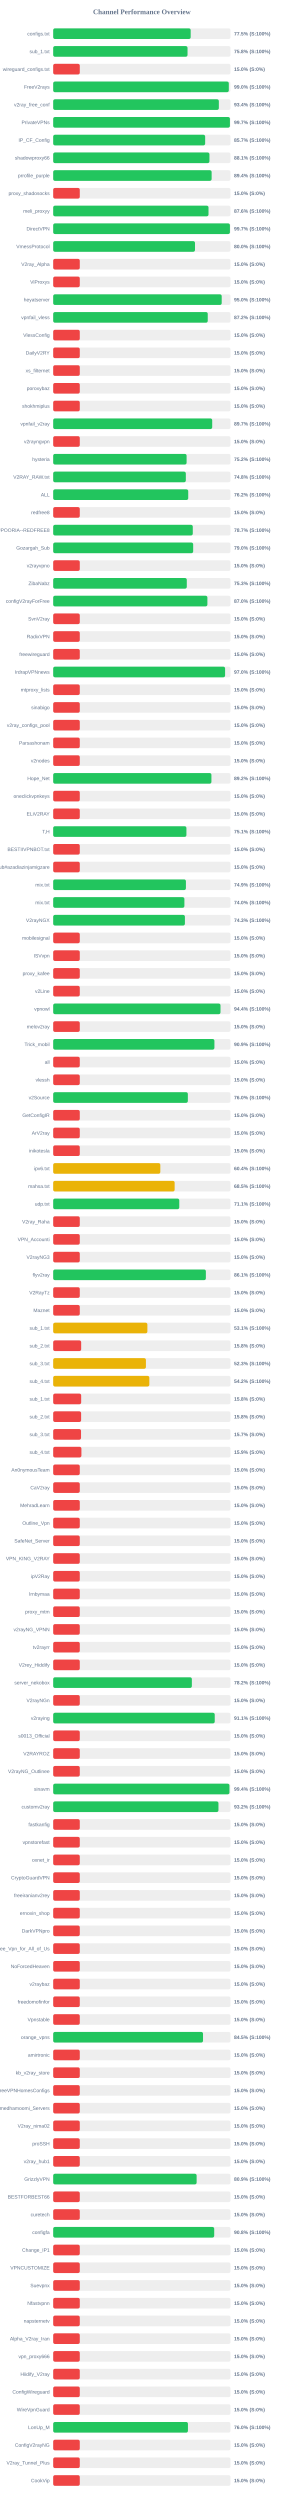
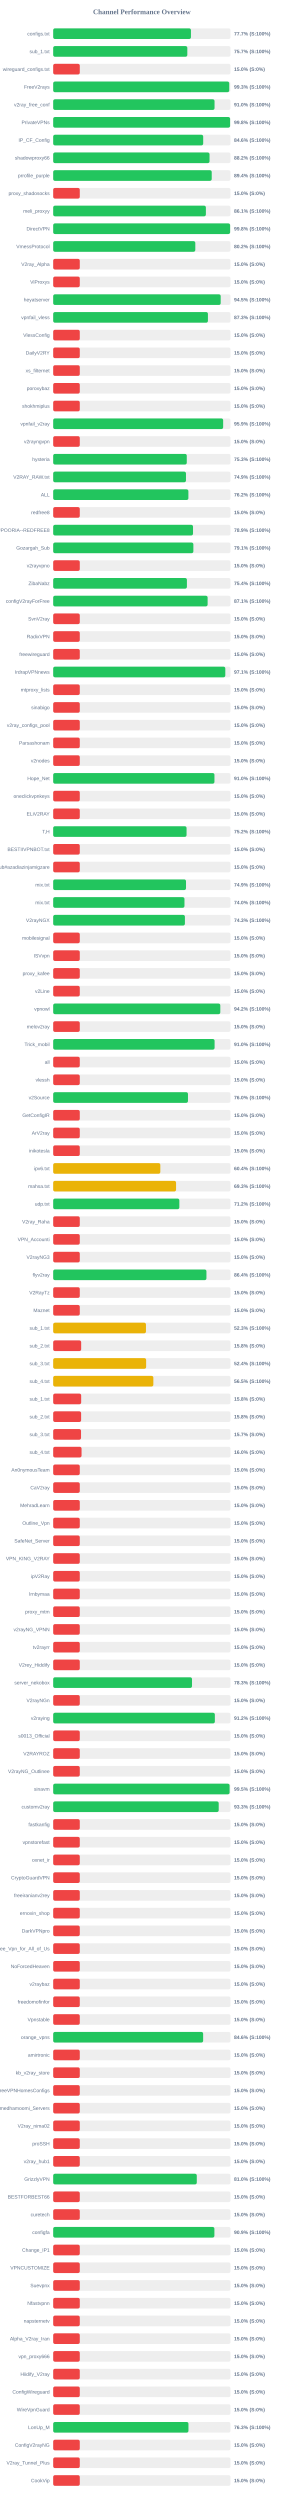
<svg xmlns="http://www.w3.org/2000/svg" width="800" height="7050" version="1.1">
  <style>
        .row { font: 14px Arial; fill: #64748b; }
        .score { font: bold 14px Arial; fill: #64748b; }
    </style>
  <text x="400" y="40" text-anchor="middle" font-size="20px" font-weight="bold" fill="#64748b">Channel Performance Overview</text>
  <rect x="150" y="80" width="500" height="30" fill="#eee" rx="5" />
-   <rect x="150" y="80" width="387.7" height="30" fill="#22c55e" rx="5" />
+   <rect x="150" y="80" width="388.45" height="30" fill="#22c55e" rx="5" />
  <text x="140" y="100" text-anchor="end" class="row">configs.txt</text>
-   <text x="660" y="100" text-anchor="start" class="score">77.5% (S:100%)</text>
+   <text x="660" y="100" text-anchor="start" class="score">77.7% (S:100%)</text>
  <rect x="150" y="130" width="500" height="30" fill="#eee" rx="5" />
-   <rect x="150" y="130" width="378.85" height="30" fill="#22c55e" rx="5" />
+   <rect x="150" y="130" width="378.25" height="30" fill="#22c55e" rx="5" />
  <text x="140" y="150" text-anchor="end" class="row">sub_1.txt</text>
-   <text x="660" y="150" text-anchor="start" class="score">75.8% (S:100%)</text>
+   <text x="660" y="150" text-anchor="start" class="score">75.7% (S:100%)</text>
  <rect x="150" y="180" width="500" height="30" fill="#eee" rx="5" />
  <rect x="150" y="180" width="75.0" height="30" fill="#ef4444" rx="5" />
  <text x="140" y="200" text-anchor="end" class="row">wireguard_configs.txt</text>
  <text x="660" y="200" text-anchor="start" class="score">15.0% (S:0%)</text>
  <rect x="150" y="230" width="500" height="30" fill="#eee" rx="5" />
-   <rect x="150" y="230" width="495.25" height="30" fill="#22c55e" rx="5" />
+   <rect x="150" y="230" width="496.45" height="30" fill="#22c55e" rx="5" />
  <text x="140" y="250" text-anchor="end" class="row">FreeV2rays</text>
-   <text x="660" y="250" text-anchor="start" class="score">99.0% (S:100%)</text>
+   <text x="660" y="250" text-anchor="start" class="score">99.3% (S:100%)</text>
  <rect x="150" y="280" width="500" height="30" fill="#eee" rx="5" />
-   <rect x="150" y="280" width="467.15" height="30" fill="#22c55e" rx="5" />
+   <rect x="150" y="280" width="455.0" height="30" fill="#22c55e" rx="5" />
  <text x="140" y="300" text-anchor="end" class="row">v2ray_free_conf</text>
-   <text x="660" y="300" text-anchor="start" class="score">93.4% (S:100%)</text>
+   <text x="660" y="300" text-anchor="start" class="score">91.0% (S:100%)</text>
  <rect x="150" y="330" width="500" height="30" fill="#eee" rx="5" />
-   <rect x="150" y="330" width="498.4" height="30" fill="#22c55e" rx="5" />
+   <rect x="150" y="330" width="498.85" height="30" fill="#22c55e" rx="5" />
  <text x="140" y="350" text-anchor="end" class="row">PrivateVPNs</text>
-   <text x="660" y="350" text-anchor="start" class="score">99.7% (S:100%)</text>
+   <text x="660" y="350" text-anchor="start" class="score">99.8% (S:100%)</text>
  <rect x="150" y="380" width="500" height="30" fill="#eee" rx="5" />
-   <rect x="150" y="380" width="428.55" height="30" fill="#22c55e" rx="5" />
+   <rect x="150" y="380" width="423.0" height="30" fill="#22c55e" rx="5" />
  <text x="140" y="400" text-anchor="end" class="row">IP_CF_Config</text>
-   <text x="660" y="400" text-anchor="start" class="score">85.7% (S:100%)</text>
+   <text x="660" y="400" text-anchor="start" class="score">84.6% (S:100%)</text>
  <rect x="150" y="430" width="500" height="30" fill="#eee" rx="5" />
-   <rect x="150" y="430" width="440.65" height="30" fill="#22c55e" rx="5" />
+   <rect x="150" y="430" width="440.9" height="30" fill="#22c55e" rx="5" />
  <text x="140" y="450" text-anchor="end" class="row">shadowproxy66</text>
-   <text x="660" y="450" text-anchor="start" class="score">88.1% (S:100%)</text>
+   <text x="660" y="450" text-anchor="start" class="score">88.2% (S:100%)</text>
  <rect x="150" y="480" width="500" height="30" fill="#eee" rx="5" />
-   <rect x="150" y="480" width="446.8" height="30" fill="#22c55e" rx="5" />
+   <rect x="150" y="480" width="447.05" height="30" fill="#22c55e" rx="5" />
  <text x="140" y="500" text-anchor="end" class="row">prrofile_purple</text>
  <text x="660" y="500" text-anchor="start" class="score">89.4% (S:100%)</text>
  <rect x="150" y="530" width="500" height="30" fill="#eee" rx="5" />
  <rect x="150" y="530" width="75.0" height="30" fill="#ef4444" rx="5" />
  <text x="140" y="550" text-anchor="end" class="row">proxy_shadosocks</text>
  <text x="660" y="550" text-anchor="start" class="score">15.0% (S:0%)</text>
  <rect x="150" y="580" width="500" height="30" fill="#eee" rx="5" />
-   <rect x="150" y="580" width="438.0" height="30" fill="#22c55e" rx="5" />
+   <rect x="150" y="580" width="430.6" height="30" fill="#22c55e" rx="5" />
  <text x="140" y="600" text-anchor="end" class="row">meli_proxyy</text>
-   <text x="660" y="600" text-anchor="start" class="score">87.6% (S:100%)</text>
+   <text x="660" y="600" text-anchor="start" class="score">86.1% (S:100%)</text>
  <rect x="150" y="630" width="500" height="30" fill="#eee" rx="5" />
-   <rect x="150" y="630" width="498.4" height="30" fill="#22c55e" rx="5" />
+   <rect x="150" y="630" width="498.9" height="30" fill="#22c55e" rx="5" />
  <text x="140" y="650" text-anchor="end" class="row">DirectVPN</text>
-   <text x="660" y="650" text-anchor="start" class="score">99.7% (S:100%)</text>
+   <text x="660" y="650" text-anchor="start" class="score">99.8% (S:100%)</text>
  <rect x="150" y="680" width="500" height="30" fill="#eee" rx="5" />
-   <rect x="150" y="680" width="399.9" height="30" fill="#22c55e" rx="5" />
+   <rect x="150" y="680" width="400.75" height="30" fill="#22c55e" rx="5" />
  <text x="140" y="700" text-anchor="end" class="row">VmessProtocol</text>
-   <text x="660" y="700" text-anchor="start" class="score">80.0% (S:100%)</text>
+   <text x="660" y="700" text-anchor="start" class="score">80.2% (S:100%)</text>
  <rect x="150" y="730" width="500" height="30" fill="#eee" rx="5" />
  <rect x="150" y="730" width="75.0" height="30" fill="#ef4444" rx="5" />
  <text x="140" y="750" text-anchor="end" class="row">V2ray_Alpha</text>
  <text x="660" y="750" text-anchor="start" class="score">15.0% (S:0%)</text>
  <rect x="150" y="780" width="500" height="30" fill="#eee" rx="5" />
  <rect x="150" y="780" width="75.0" height="30" fill="#ef4444" rx="5" />
  <text x="140" y="800" text-anchor="end" class="row">ViProxys</text>
  <text x="660" y="800" text-anchor="start" class="score">15.0% (S:0%)</text>
  <rect x="150" y="830" width="500" height="30" fill="#eee" rx="5" />
-   <rect x="150" y="830" width="475.2" height="30" fill="#22c55e" rx="5" />
+   <rect x="150" y="830" width="472.35" height="30" fill="#22c55e" rx="5" />
  <text x="140" y="850" text-anchor="end" class="row">heyatserver</text>
-   <text x="660" y="850" text-anchor="start" class="score">95.0% (S:100%)</text>
+   <text x="660" y="850" text-anchor="start" class="score">94.5% (S:100%)</text>
  <rect x="150" y="880" width="500" height="30" fill="#eee" rx="5" />
-   <rect x="150" y="880" width="435.85" height="30" fill="#22c55e" rx="5" />
+   <rect x="150" y="880" width="436.35" height="30" fill="#22c55e" rx="5" />
  <text x="140" y="900" text-anchor="end" class="row">vpnfail_vless</text>
-   <text x="660" y="900" text-anchor="start" class="score">87.2% (S:100%)</text>
+   <text x="660" y="900" text-anchor="start" class="score">87.3% (S:100%)</text>
  <rect x="150" y="930" width="500" height="30" fill="#eee" rx="5" />
  <rect x="150" y="930" width="75.0" height="30" fill="#ef4444" rx="5" />
  <text x="140" y="950" text-anchor="end" class="row">VlessConfig</text>
  <text x="660" y="950" text-anchor="start" class="score">15.0% (S:0%)</text>
  <rect x="150" y="980" width="500" height="30" fill="#eee" rx="5" />
  <rect x="150" y="980" width="75.0" height="30" fill="#ef4444" rx="5" />
  <text x="140" y="1000" text-anchor="end" class="row">DailyV2RY</text>
  <text x="660" y="1000" text-anchor="start" class="score">15.0% (S:0%)</text>
  <rect x="150" y="1030" width="500" height="30" fill="#eee" rx="5" />
  <rect x="150" y="1030" width="75.0" height="30" fill="#ef4444" rx="5" />
  <text x="140" y="1050" text-anchor="end" class="row">xs_filternet</text>
  <text x="660" y="1050" text-anchor="start" class="score">15.0% (S:0%)</text>
  <rect x="150" y="1080" width="500" height="30" fill="#eee" rx="5" />
  <rect x="150" y="1080" width="75.0" height="30" fill="#ef4444" rx="5" />
  <text x="140" y="1100" text-anchor="end" class="row">poroxybaz</text>
  <text x="660" y="1100" text-anchor="start" class="score">15.0% (S:0%)</text>
  <rect x="150" y="1130" width="500" height="30" fill="#eee" rx="5" />
  <rect x="150" y="1130" width="75.0" height="30" fill="#ef4444" rx="5" />
  <text x="140" y="1150" text-anchor="end" class="row">shokhmiplus</text>
  <text x="660" y="1150" text-anchor="start" class="score">15.0% (S:0%)</text>
  <rect x="150" y="1180" width="500" height="30" fill="#eee" rx="5" />
-   <rect x="150" y="1180" width="448.4" height="30" fill="#22c55e" rx="5" />
+   <rect x="150" y="1180" width="479.3" height="30" fill="#22c55e" rx="5" />
  <text x="140" y="1200" text-anchor="end" class="row">vpnfail_v2ray</text>
-   <text x="660" y="1200" text-anchor="start" class="score">89.7% (S:100%)</text>
+   <text x="660" y="1200" text-anchor="start" class="score">95.9% (S:100%)</text>
  <rect x="150" y="1230" width="500" height="30" fill="#eee" rx="5" />
  <rect x="150" y="1230" width="75.0" height="30" fill="#ef4444" rx="5" />
  <text x="140" y="1250" text-anchor="end" class="row">v2rayngvpn</text>
  <text x="660" y="1250" text-anchor="start" class="score">15.0% (S:0%)</text>
  <rect x="150" y="1280" width="500" height="30" fill="#eee" rx="5" />
-   <rect x="150" y="1280" width="376.2" height="30" fill="#22c55e" rx="5" />
+   <rect x="150" y="1280" width="376.7" height="30" fill="#22c55e" rx="5" />
  <text x="140" y="1300" text-anchor="end" class="row">hysteria</text>
-   <text x="660" y="1300" text-anchor="start" class="score">75.2% (S:100%)</text>
+   <text x="660" y="1300" text-anchor="start" class="score">75.3% (S:100%)</text>
  <rect x="150" y="1330" width="500" height="30" fill="#eee" rx="5" />
-   <rect x="150" y="1330" width="374.05" height="30" fill="#22c55e" rx="5" />
+   <rect x="150" y="1330" width="374.45" height="30" fill="#22c55e" rx="5" />
  <text x="140" y="1350" text-anchor="end" class="row">V2RAY_RAW.txt</text>
-   <text x="660" y="1350" text-anchor="start" class="score">74.8% (S:100%)</text>
+   <text x="660" y="1350" text-anchor="start" class="score">74.9% (S:100%)</text>
  <rect x="150" y="1380" width="500" height="30" fill="#eee" rx="5" />
-   <rect x="150" y="1380" width="380.8" height="30" fill="#22c55e" rx="5" />
+   <rect x="150" y="1380" width="381.25" height="30" fill="#22c55e" rx="5" />
  <text x="140" y="1400" text-anchor="end" class="row">ALL</text>
  <text x="660" y="1400" text-anchor="start" class="score">76.2% (S:100%)</text>
  <rect x="150" y="1430" width="500" height="30" fill="#eee" rx="5" />
  <rect x="150" y="1430" width="75.0" height="30" fill="#ef4444" rx="5" />
  <text x="140" y="1450" text-anchor="end" class="row">redfree8</text>
  <text x="660" y="1450" text-anchor="start" class="score">15.0% (S:0%)</text>
  <rect x="150" y="1480" width="500" height="30" fill="#eee" rx="5" />
-   <rect x="150" y="1480" width="393.65" height="30" fill="#22c55e" rx="5" />
+   <rect x="150" y="1480" width="394.3" height="30" fill="#22c55e" rx="5" />
  <text x="140" y="1500" text-anchor="end" class="row">POORIA--REDFREE8.txt#POORIA--REDFREE8</text>
-   <text x="660" y="1500" text-anchor="start" class="score">78.7% (S:100%)</text>
+   <text x="660" y="1500" text-anchor="start" class="score">78.9% (S:100%)</text>
  <rect x="150" y="1530" width="500" height="30" fill="#eee" rx="5" />
-   <rect x="150" y="1530" width="394.75" height="30" fill="#22c55e" rx="5" />
+   <rect x="150" y="1530" width="395.3" height="30" fill="#22c55e" rx="5" />
  <text x="140" y="1550" text-anchor="end" class="row">Gozargah_Sub</text>
-   <text x="660" y="1550" text-anchor="start" class="score">79.0% (S:100%)</text>
+   <text x="660" y="1550" text-anchor="start" class="score">79.1% (S:100%)</text>
  <rect x="150" y="1580" width="500" height="30" fill="#eee" rx="5" />
  <rect x="150" y="1580" width="75.0" height="30" fill="#ef4444" rx="5" />
  <text x="140" y="1600" text-anchor="end" class="row">v2rayvpno</text>
  <text x="660" y="1600" text-anchor="start" class="score">15.0% (S:0%)</text>
  <rect x="150" y="1630" width="500" height="30" fill="#eee" rx="5" />
-   <rect x="150" y="1630" width="376.75" height="30" fill="#22c55e" rx="5" />
+   <rect x="150" y="1630" width="377.1" height="30" fill="#22c55e" rx="5" />
  <text x="140" y="1650" text-anchor="end" class="row">ZibaNabz</text>
-   <text x="660" y="1650" text-anchor="start" class="score">75.3% (S:100%)</text>
+   <text x="660" y="1650" text-anchor="start" class="score">75.4% (S:100%)</text>
  <rect x="150" y="1680" width="500" height="30" fill="#eee" rx="5" />
-   <rect x="150" y="1680" width="434.85" height="30" fill="#22c55e" rx="5" />
+   <rect x="150" y="1680" width="435.5" height="30" fill="#22c55e" rx="5" />
  <text x="140" y="1700" text-anchor="end" class="row">configV2rayForFree</text>
-   <text x="660" y="1700" text-anchor="start" class="score">87.0% (S:100%)</text>
+   <text x="660" y="1700" text-anchor="start" class="score">87.1% (S:100%)</text>
  <rect x="150" y="1730" width="500" height="30" fill="#eee" rx="5" />
  <rect x="150" y="1730" width="75.0" height="30" fill="#ef4444" rx="5" />
  <text x="140" y="1750" text-anchor="end" class="row">SvnV2ray</text>
  <text x="660" y="1750" text-anchor="start" class="score">15.0% (S:0%)</text>
  <rect x="150" y="1780" width="500" height="30" fill="#eee" rx="5" />
  <rect x="150" y="1780" width="75.0" height="30" fill="#ef4444" rx="5" />
  <text x="140" y="1800" text-anchor="end" class="row">RadixVPN</text>
  <text x="660" y="1800" text-anchor="start" class="score">15.0% (S:0%)</text>
  <rect x="150" y="1830" width="500" height="30" fill="#eee" rx="5" />
  <rect x="150" y="1830" width="75.0" height="30" fill="#ef4444" rx="5" />
  <text x="140" y="1850" text-anchor="end" class="row">freewireguard</text>
  <text x="660" y="1850" text-anchor="start" class="score">15.0% (S:0%)</text>
  <rect x="150" y="1880" width="500" height="30" fill="#eee" rx="5" />
-   <rect x="150" y="1880" width="484.75" height="30" fill="#22c55e" rx="5" />
+   <rect x="150" y="1880" width="485.35" height="30" fill="#22c55e" rx="5" />
  <text x="140" y="1900" text-anchor="end" class="row">IrdrapVPNnews</text>
-   <text x="660" y="1900" text-anchor="start" class="score">97.0% (S:100%)</text>
+   <text x="660" y="1900" text-anchor="start" class="score">97.1% (S:100%)</text>
  <rect x="150" y="1930" width="500" height="30" fill="#eee" rx="5" />
  <rect x="150" y="1930" width="75.0" height="30" fill="#ef4444" rx="5" />
  <text x="140" y="1950" text-anchor="end" class="row">mtproxy_lists</text>
  <text x="660" y="1950" text-anchor="start" class="score">15.0% (S:0%)</text>
  <rect x="150" y="1980" width="500" height="30" fill="#eee" rx="5" />
  <rect x="150" y="1980" width="75.0" height="30" fill="#ef4444" rx="5" />
  <text x="140" y="2000" text-anchor="end" class="row">sinabigo</text>
  <text x="660" y="2000" text-anchor="start" class="score">15.0% (S:0%)</text>
  <rect x="150" y="2030" width="500" height="30" fill="#eee" rx="5" />
  <rect x="150" y="2030" width="75.0" height="30" fill="#ef4444" rx="5" />
  <text x="140" y="2050" text-anchor="end" class="row">v2ray_configs_pool</text>
  <text x="660" y="2050" text-anchor="start" class="score">15.0% (S:0%)</text>
  <rect x="150" y="2080" width="500" height="30" fill="#eee" rx="5" />
  <rect x="150" y="2080" width="75.0" height="30" fill="#ef4444" rx="5" />
  <text x="140" y="2100" text-anchor="end" class="row">Parsashonam</text>
  <text x="660" y="2100" text-anchor="start" class="score">15.0% (S:0%)</text>
  <rect x="150" y="2130" width="500" height="30" fill="#eee" rx="5" />
  <rect x="150" y="2130" width="75.0" height="30" fill="#ef4444" rx="5" />
  <text x="140" y="2150" text-anchor="end" class="row">v2nodes</text>
  <text x="660" y="2150" text-anchor="start" class="score">15.0% (S:0%)</text>
  <rect x="150" y="2180" width="500" height="30" fill="#eee" rx="5" />
-   <rect x="150" y="2180" width="446.2" height="30" fill="#22c55e" rx="5" />
+   <rect x="150" y="2180" width="454.75" height="30" fill="#22c55e" rx="5" />
  <text x="140" y="2200" text-anchor="end" class="row">Hope_Net</text>
-   <text x="660" y="2200" text-anchor="start" class="score">89.2% (S:100%)</text>
+   <text x="660" y="2200" text-anchor="start" class="score">91.0% (S:100%)</text>
  <rect x="150" y="2230" width="500" height="30" fill="#eee" rx="5" />
  <rect x="150" y="2230" width="75.0" height="30" fill="#ef4444" rx="5" />
  <text x="140" y="2250" text-anchor="end" class="row">oneclickvpnkeys</text>
  <text x="660" y="2250" text-anchor="start" class="score">15.0% (S:0%)</text>
  <rect x="150" y="2280" width="500" height="30" fill="#eee" rx="5" />
  <rect x="150" y="2280" width="75.0" height="30" fill="#ef4444" rx="5" />
  <text x="140" y="2300" text-anchor="end" class="row">ELiV2RAY</text>
  <text x="660" y="2300" text-anchor="start" class="score">15.0% (S:0%)</text>
  <rect x="150" y="2330" width="500" height="30" fill="#eee" rx="5" />
-   <rect x="150" y="2330" width="375.7" height="30" fill="#22c55e" rx="5" />
+   <rect x="150" y="2330" width="376.1" height="30" fill="#22c55e" rx="5" />
  <text x="140" y="2350" text-anchor="end" class="row">T,H</text>
-   <text x="660" y="2350" text-anchor="start" class="score">75.1% (S:100%)</text>
+   <text x="660" y="2350" text-anchor="start" class="score">75.2% (S:100%)</text>
  <rect x="150" y="2380" width="500" height="30" fill="#eee" rx="5" />
  <rect x="150" y="2380" width="75.0" height="30" fill="#ef4444" rx="5" />
  <text x="140" y="2400" text-anchor="end" class="row">BESTIIVPNBOT.txt</text>
  <text x="660" y="2400" text-anchor="start" class="score">15.0% (S:0%)</text>
  <rect x="150" y="2430" width="500" height="30" fill="#eee" rx="5" />
  <rect x="150" y="2430" width="75.0" height="30" fill="#ef4444" rx="5" />
  <text x="140" y="2450" text-anchor="end" class="row">Sub#azadiazinjamigzare</text>
  <text x="660" y="2450" text-anchor="start" class="score">15.0% (S:0%)</text>
  <rect x="150" y="2480" width="500" height="30" fill="#eee" rx="5" />
-   <rect x="150" y="2480" width="374.3" height="30" fill="#22c55e" rx="5" />
+   <rect x="150" y="2480" width="374.55" height="30" fill="#22c55e" rx="5" />
  <text x="140" y="2500" text-anchor="end" class="row">mix.txt</text>
  <text x="660" y="2500" text-anchor="start" class="score">74.9% (S:100%)</text>
  <rect x="150" y="2530" width="500" height="30" fill="#eee" rx="5" />
-   <rect x="150" y="2530" width="370.0" height="30" fill="#22c55e" rx="5" />
+   <rect x="150" y="2530" width="370.2" height="30" fill="#22c55e" rx="5" />
  <text x="140" y="2550" text-anchor="end" class="row">mix.txt</text>
  <text x="660" y="2550" text-anchor="start" class="score">74.0% (S:100%)</text>
  <rect x="150" y="2580" width="500" height="30" fill="#eee" rx="5" />
  <rect x="150" y="2580" width="371.45" height="30" fill="#22c55e" rx="5" />
  <text x="140" y="2600" text-anchor="end" class="row">V2rayNGX</text>
  <text x="660" y="2600" text-anchor="start" class="score">74.3% (S:100%)</text>
  <rect x="150" y="2630" width="500" height="30" fill="#eee" rx="5" />
  <rect x="150" y="2630" width="75.0" height="30" fill="#ef4444" rx="5" />
  <text x="140" y="2650" text-anchor="end" class="row">mobilesignal</text>
  <text x="660" y="2650" text-anchor="start" class="score">15.0% (S:0%)</text>
  <rect x="150" y="2680" width="500" height="30" fill="#eee" rx="5" />
  <rect x="150" y="2680" width="75.0" height="30" fill="#ef4444" rx="5" />
  <text x="140" y="2700" text-anchor="end" class="row">ISVvpn</text>
  <text x="660" y="2700" text-anchor="start" class="score">15.0% (S:0%)</text>
  <rect x="150" y="2730" width="500" height="30" fill="#eee" rx="5" />
  <rect x="150" y="2730" width="75.0" height="30" fill="#ef4444" rx="5" />
  <text x="140" y="2750" text-anchor="end" class="row">proxy_kafee</text>
  <text x="660" y="2750" text-anchor="start" class="score">15.0% (S:0%)</text>
  <rect x="150" y="2780" width="500" height="30" fill="#eee" rx="5" />
  <rect x="150" y="2780" width="75.0" height="30" fill="#ef4444" rx="5" />
  <text x="140" y="2800" text-anchor="end" class="row">v2Line</text>
  <text x="660" y="2800" text-anchor="start" class="score">15.0% (S:0%)</text>
  <rect x="150" y="2830" width="500" height="30" fill="#eee" rx="5" />
-   <rect x="150" y="2830" width="471.8" height="30" fill="#22c55e" rx="5" />
+   <rect x="150" y="2830" width="471.25" height="30" fill="#22c55e" rx="5" />
  <text x="140" y="2850" text-anchor="end" class="row">vpnowl</text>
-   <text x="660" y="2850" text-anchor="start" class="score">94.4% (S:100%)</text>
+   <text x="660" y="2850" text-anchor="start" class="score">94.2% (S:100%)</text>
  <rect x="150" y="2880" width="500" height="30" fill="#eee" rx="5" />
  <rect x="150" y="2880" width="75.0" height="30" fill="#ef4444" rx="5" />
  <text x="140" y="2900" text-anchor="end" class="row">melov2ray</text>
  <text x="660" y="2900" text-anchor="start" class="score">15.0% (S:0%)</text>
  <rect x="150" y="2930" width="500" height="30" fill="#eee" rx="5" />
-   <rect x="150" y="2930" width="454.65" height="30" fill="#22c55e" rx="5" />
+   <rect x="150" y="2930" width="455.15" height="30" fill="#22c55e" rx="5" />
  <text x="140" y="2950" text-anchor="end" class="row">Trick_mobil</text>
-   <text x="660" y="2950" text-anchor="start" class="score">90.9% (S:100%)</text>
+   <text x="660" y="2950" text-anchor="start" class="score">91.0% (S:100%)</text>
  <rect x="150" y="2980" width="500" height="30" fill="#eee" rx="5" />
  <rect x="150" y="2980" width="75.0" height="30" fill="#ef4444" rx="5" />
  <text x="140" y="3000" text-anchor="end" class="row">all</text>
  <text x="660" y="3000" text-anchor="start" class="score">15.0% (S:0%)</text>
  <rect x="150" y="3030" width="500" height="30" fill="#eee" rx="5" />
  <rect x="150" y="3030" width="75.0" height="30" fill="#ef4444" rx="5" />
  <text x="140" y="3050" text-anchor="end" class="row">vlessh</text>
  <text x="660" y="3050" text-anchor="start" class="score">15.0% (S:0%)</text>
  <rect x="150" y="3080" width="500" height="30" fill="#eee" rx="5" />
-   <rect x="150" y="3080" width="379.75" height="30" fill="#22c55e" rx="5" />
+   <rect x="150" y="3080" width="380.1" height="30" fill="#22c55e" rx="5" />
  <text x="140" y="3100" text-anchor="end" class="row">v2Source</text>
  <text x="660" y="3100" text-anchor="start" class="score">76.0% (S:100%)</text>
  <rect x="150" y="3130" width="500" height="30" fill="#eee" rx="5" />
  <rect x="150" y="3130" width="75.0" height="30" fill="#ef4444" rx="5" />
  <text x="140" y="3150" text-anchor="end" class="row">GetConfigIR</text>
  <text x="660" y="3150" text-anchor="start" class="score">15.0% (S:0%)</text>
  <rect x="150" y="3180" width="500" height="30" fill="#eee" rx="5" />
  <rect x="150" y="3180" width="75.0" height="30" fill="#ef4444" rx="5" />
  <text x="140" y="3200" text-anchor="end" class="row">ArV2ray</text>
  <text x="660" y="3200" text-anchor="start" class="score">15.0% (S:0%)</text>
  <rect x="150" y="3230" width="500" height="30" fill="#eee" rx="5" />
  <rect x="150" y="3230" width="75.0" height="30" fill="#ef4444" rx="5" />
  <text x="140" y="3250" text-anchor="end" class="row">inikotesla</text>
  <text x="660" y="3250" text-anchor="start" class="score">15.0% (S:0%)</text>
  <rect x="150" y="3280" width="500" height="30" fill="#eee" rx="5" />
  <rect x="150" y="3280" width="302.1" height="30" fill="#eab308" rx="5" />
  <text x="140" y="3300" text-anchor="end" class="row">ipv6.txt</text>
  <text x="660" y="3300" text-anchor="start" class="score">60.4% (S:100%)</text>
  <rect x="150" y="3330" width="500" height="30" fill="#eee" rx="5" />
-   <rect x="150" y="3330" width="342.5" height="30" fill="#eab308" rx="5" />
+   <rect x="150" y="3330" width="346.5" height="30" fill="#eab308" rx="5" />
  <text x="140" y="3350" text-anchor="end" class="row">mahsa.txt</text>
-   <text x="660" y="3350" text-anchor="start" class="score">68.5% (S:100%)</text>
+   <text x="660" y="3350" text-anchor="start" class="score">69.3% (S:100%)</text>
  <rect x="150" y="3380" width="500" height="30" fill="#eee" rx="5" />
-   <rect x="150" y="3380" width="355.55" height="30" fill="#22c55e" rx="5" />
+   <rect x="150" y="3380" width="355.75" height="30" fill="#22c55e" rx="5" />
  <text x="140" y="3400" text-anchor="end" class="row">udp.txt</text>
-   <text x="660" y="3400" text-anchor="start" class="score">71.1% (S:100%)</text>
+   <text x="660" y="3400" text-anchor="start" class="score">71.2% (S:100%)</text>
  <rect x="150" y="3430" width="500" height="30" fill="#eee" rx="5" />
  <rect x="150" y="3430" width="75.0" height="30" fill="#ef4444" rx="5" />
  <text x="140" y="3450" text-anchor="end" class="row">V2ray_Raha</text>
  <text x="660" y="3450" text-anchor="start" class="score">15.0% (S:0%)</text>
  <rect x="150" y="3480" width="500" height="30" fill="#eee" rx="5" />
  <rect x="150" y="3480" width="75.0" height="30" fill="#ef4444" rx="5" />
  <text x="140" y="3500" text-anchor="end" class="row">VPN_Accounti</text>
  <text x="660" y="3500" text-anchor="start" class="score">15.0% (S:0%)</text>
  <rect x="150" y="3530" width="500" height="30" fill="#eee" rx="5" />
  <rect x="150" y="3530" width="75.0" height="30" fill="#ef4444" rx="5" />
  <text x="140" y="3550" text-anchor="end" class="row">V2rayNG3</text>
  <text x="660" y="3550" text-anchor="start" class="score">15.0% (S:0%)</text>
  <rect x="150" y="3580" width="500" height="30" fill="#eee" rx="5" />
-   <rect x="150" y="3580" width="430.55" height="30" fill="#22c55e" rx="5" />
+   <rect x="150" y="3580" width="432.15" height="30" fill="#22c55e" rx="5" />
  <text x="140" y="3600" text-anchor="end" class="row">flyv2ray</text>
-   <text x="660" y="3600" text-anchor="start" class="score">86.1% (S:100%)</text>
+   <text x="660" y="3600" text-anchor="start" class="score">86.4% (S:100%)</text>
  <rect x="150" y="3630" width="500" height="30" fill="#eee" rx="5" />
  <rect x="150" y="3630" width="75.0" height="30" fill="#ef4444" rx="5" />
  <text x="140" y="3650" text-anchor="end" class="row">V2RayTz</text>
  <text x="660" y="3650" text-anchor="start" class="score">15.0% (S:0%)</text>
  <rect x="150" y="3680" width="500" height="30" fill="#eee" rx="5" />
  <rect x="150" y="3680" width="75.0" height="30" fill="#ef4444" rx="5" />
  <text x="140" y="3700" text-anchor="end" class="row">Maznet</text>
  <text x="660" y="3700" text-anchor="start" class="score">15.0% (S:0%)</text>
  <rect x="150" y="3730" width="500" height="30" fill="#eee" rx="5" />
-   <rect x="150" y="3730" width="265.6" height="30" fill="#eab308" rx="5" />
+   <rect x="150" y="3730" width="261.6" height="30" fill="#eab308" rx="5" />
  <text x="140" y="3750" text-anchor="end" class="row">sub_1.txt</text>
-   <text x="660" y="3750" text-anchor="start" class="score">53.1% (S:100%)</text>
+   <text x="660" y="3750" text-anchor="start" class="score">52.3% (S:100%)</text>
  <rect x="150" y="3780" width="500" height="30" fill="#eee" rx="5" />
  <rect x="150" y="3780" width="78.9" height="30" fill="#ef4444" rx="5" />
  <text x="140" y="3800" text-anchor="end" class="row">sub_2.txt</text>
  <text x="660" y="3800" text-anchor="start" class="score">15.8% (S:0%)</text>
  <rect x="150" y="3830" width="500" height="30" fill="#eee" rx="5" />
-   <rect x="150" y="3830" width="261.5" height="30" fill="#eab308" rx="5" />
+   <rect x="150" y="3830" width="262.1" height="30" fill="#eab308" rx="5" />
  <text x="140" y="3850" text-anchor="end" class="row">sub_3.txt</text>
-   <text x="660" y="3850" text-anchor="start" class="score">52.3% (S:100%)</text>
+   <text x="660" y="3850" text-anchor="start" class="score">52.4% (S:100%)</text>
  <rect x="150" y="3880" width="500" height="30" fill="#eee" rx="5" />
-   <rect x="150" y="3880" width="271.15" height="30" fill="#eab308" rx="5" />
+   <rect x="150" y="3880" width="282.45" height="30" fill="#eab308" rx="5" />
  <text x="140" y="3900" text-anchor="end" class="row">sub_4.txt</text>
-   <text x="660" y="3900" text-anchor="start" class="score">54.2% (S:100%)</text>
+   <text x="660" y="3900" text-anchor="start" class="score">56.5% (S:100%)</text>
  <rect x="150" y="3930" width="500" height="30" fill="#eee" rx="5" />
  <rect x="150" y="3930" width="78.9" height="30" fill="#ef4444" rx="5" />
  <text x="140" y="3950" text-anchor="end" class="row">sub_1.txt</text>
  <text x="660" y="3950" text-anchor="start" class="score">15.8% (S:0%)</text>
  <rect x="150" y="3980" width="500" height="30" fill="#eee" rx="5" />
  <rect x="150" y="3980" width="78.75" height="30" fill="#ef4444" rx="5" />
  <text x="140" y="4000" text-anchor="end" class="row">sub_2.txt</text>
  <text x="660" y="4000" text-anchor="start" class="score">15.8% (S:0%)</text>
  <rect x="150" y="4030" width="500" height="30" fill="#eee" rx="5" />
  <rect x="150" y="4030" width="78.5" height="30" fill="#ef4444" rx="5" />
  <text x="140" y="4050" text-anchor="end" class="row">sub_3.txt</text>
  <text x="660" y="4050" text-anchor="start" class="score">15.7% (S:0%)</text>
  <rect x="150" y="4080" width="500" height="30" fill="#eee" rx="5" />
-   <rect x="150" y="4080" width="79.6" height="30" fill="#ef4444" rx="5" />
+   <rect x="150" y="4080" width="80.0" height="30" fill="#ef4444" rx="5" />
  <text x="140" y="4100" text-anchor="end" class="row">sub_4.txt</text>
-   <text x="660" y="4100" text-anchor="start" class="score">15.9% (S:0%)</text>
+   <text x="660" y="4100" text-anchor="start" class="score">16.0% (S:0%)</text>
  <rect x="150" y="4130" width="500" height="30" fill="#eee" rx="5" />
  <rect x="150" y="4130" width="75.0" height="30" fill="#ef4444" rx="5" />
  <text x="140" y="4150" text-anchor="end" class="row">An0nymousTeam</text>
  <text x="660" y="4150" text-anchor="start" class="score">15.0% (S:0%)</text>
  <rect x="150" y="4180" width="500" height="30" fill="#eee" rx="5" />
  <rect x="150" y="4180" width="75.0" height="30" fill="#ef4444" rx="5" />
  <text x="140" y="4200" text-anchor="end" class="row">CaV2ray</text>
  <text x="660" y="4200" text-anchor="start" class="score">15.0% (S:0%)</text>
  <rect x="150" y="4230" width="500" height="30" fill="#eee" rx="5" />
  <rect x="150" y="4230" width="75.0" height="30" fill="#ef4444" rx="5" />
  <text x="140" y="4250" text-anchor="end" class="row">MehradLearn</text>
  <text x="660" y="4250" text-anchor="start" class="score">15.0% (S:0%)</text>
  <rect x="150" y="4280" width="500" height="30" fill="#eee" rx="5" />
  <rect x="150" y="4280" width="75.0" height="30" fill="#ef4444" rx="5" />
  <text x="140" y="4300" text-anchor="end" class="row">Outline_Vpn</text>
  <text x="660" y="4300" text-anchor="start" class="score">15.0% (S:0%)</text>
  <rect x="150" y="4330" width="500" height="30" fill="#eee" rx="5" />
  <rect x="150" y="4330" width="75.0" height="30" fill="#ef4444" rx="5" />
  <text x="140" y="4350" text-anchor="end" class="row">SafeNet_Server</text>
  <text x="660" y="4350" text-anchor="start" class="score">15.0% (S:0%)</text>
  <rect x="150" y="4380" width="500" height="30" fill="#eee" rx="5" />
  <rect x="150" y="4380" width="75.0" height="30" fill="#ef4444" rx="5" />
  <text x="140" y="4400" text-anchor="end" class="row">VPN_KING_V2RAY</text>
  <text x="660" y="4400" text-anchor="start" class="score">15.0% (S:0%)</text>
  <rect x="150" y="4430" width="500" height="30" fill="#eee" rx="5" />
  <rect x="150" y="4430" width="75.0" height="30" fill="#ef4444" rx="5" />
  <text x="140" y="4450" text-anchor="end" class="row">ipV2Ray</text>
  <text x="660" y="4450" text-anchor="start" class="score">15.0% (S:0%)</text>
  <rect x="150" y="4480" width="500" height="30" fill="#eee" rx="5" />
  <rect x="150" y="4480" width="75.0" height="30" fill="#ef4444" rx="5" />
  <text x="140" y="4500" text-anchor="end" class="row">lrnbymaa</text>
  <text x="660" y="4500" text-anchor="start" class="score">15.0% (S:0%)</text>
  <rect x="150" y="4530" width="500" height="30" fill="#eee" rx="5" />
  <rect x="150" y="4530" width="75.0" height="30" fill="#ef4444" rx="5" />
  <text x="140" y="4550" text-anchor="end" class="row">proxy_mtm</text>
  <text x="660" y="4550" text-anchor="start" class="score">15.0% (S:0%)</text>
  <rect x="150" y="4580" width="500" height="30" fill="#eee" rx="5" />
  <rect x="150" y="4580" width="75.0" height="30" fill="#ef4444" rx="5" />
  <text x="140" y="4600" text-anchor="end" class="row">v2rayNG_VPNN</text>
  <text x="660" y="4600" text-anchor="start" class="score">15.0% (S:0%)</text>
  <rect x="150" y="4630" width="500" height="30" fill="#eee" rx="5" />
  <rect x="150" y="4630" width="75.0" height="30" fill="#ef4444" rx="5" />
  <text x="140" y="4650" text-anchor="end" class="row">tv2rayrr</text>
  <text x="660" y="4650" text-anchor="start" class="score">15.0% (S:0%)</text>
  <rect x="150" y="4680" width="500" height="30" fill="#eee" rx="5" />
  <rect x="150" y="4680" width="75.0" height="30" fill="#ef4444" rx="5" />
  <text x="140" y="4700" text-anchor="end" class="row">V2rey_Hiddify</text>
  <text x="660" y="4700" text-anchor="start" class="score">15.0% (S:0%)</text>
  <rect x="150" y="4730" width="500" height="30" fill="#eee" rx="5" />
-   <rect x="150" y="4730" width="391.05" height="30" fill="#22c55e" rx="5" />
+   <rect x="150" y="4730" width="391.45" height="30" fill="#22c55e" rx="5" />
  <text x="140" y="4750" text-anchor="end" class="row">server_nekobox</text>
-   <text x="660" y="4750" text-anchor="start" class="score">78.2% (S:100%)</text>
+   <text x="660" y="4750" text-anchor="start" class="score">78.3% (S:100%)</text>
  <rect x="150" y="4780" width="500" height="30" fill="#eee" rx="5" />
  <rect x="150" y="4780" width="75.0" height="30" fill="#ef4444" rx="5" />
  <text x="140" y="4800" text-anchor="end" class="row">V2rayNGn</text>
  <text x="660" y="4800" text-anchor="start" class="score">15.0% (S:0%)</text>
  <rect x="150" y="4830" width="500" height="30" fill="#eee" rx="5" />
-   <rect x="150" y="4830" width="455.55" height="30" fill="#22c55e" rx="5" />
+   <rect x="150" y="4830" width="455.9" height="30" fill="#22c55e" rx="5" />
  <text x="140" y="4850" text-anchor="end" class="row">v2raying</text>
-   <text x="660" y="4850" text-anchor="start" class="score">91.1% (S:100%)</text>
+   <text x="660" y="4850" text-anchor="start" class="score">91.2% (S:100%)</text>
  <rect x="150" y="4880" width="500" height="30" fill="#eee" rx="5" />
  <rect x="150" y="4880" width="75.0" height="30" fill="#ef4444" rx="5" />
  <text x="140" y="4900" text-anchor="end" class="row">s0013_Official</text>
  <text x="660" y="4900" text-anchor="start" class="score">15.0% (S:0%)</text>
  <rect x="150" y="4930" width="500" height="30" fill="#eee" rx="5" />
  <rect x="150" y="4930" width="75.0" height="30" fill="#ef4444" rx="5" />
  <text x="140" y="4950" text-anchor="end" class="row">V2RAYROZ</text>
  <text x="660" y="4950" text-anchor="start" class="score">15.0% (S:0%)</text>
  <rect x="150" y="4980" width="500" height="30" fill="#eee" rx="5" />
  <rect x="150" y="4980" width="75.0" height="30" fill="#ef4444" rx="5" />
  <text x="140" y="5000" text-anchor="end" class="row">V2rayNG_Outlinee</text>
  <text x="660" y="5000" text-anchor="start" class="score">15.0% (S:0%)</text>
  <rect x="150" y="5030" width="500" height="30" fill="#eee" rx="5" />
-   <rect x="150" y="5030" width="497.05" height="30" fill="#22c55e" rx="5" />
+   <rect x="150" y="5030" width="497.45" height="30" fill="#22c55e" rx="5" />
  <text x="140" y="5050" text-anchor="end" class="row">sinavm</text>
-   <text x="660" y="5050" text-anchor="start" class="score">99.4% (S:100%)</text>
+   <text x="660" y="5050" text-anchor="start" class="score">99.5% (S:100%)</text>
  <rect x="150" y="5080" width="500" height="30" fill="#eee" rx="5" />
-   <rect x="150" y="5080" width="466.05" height="30" fill="#22c55e" rx="5" />
+   <rect x="150" y="5080" width="466.75" height="30" fill="#22c55e" rx="5" />
  <text x="140" y="5100" text-anchor="end" class="row">customv2ray</text>
-   <text x="660" y="5100" text-anchor="start" class="score">93.2% (S:100%)</text>
+   <text x="660" y="5100" text-anchor="start" class="score">93.3% (S:100%)</text>
  <rect x="150" y="5130" width="500" height="30" fill="#eee" rx="5" />
  <rect x="150" y="5130" width="75.0" height="30" fill="#ef4444" rx="5" />
  <text x="140" y="5150" text-anchor="end" class="row">fastkanfig</text>
  <text x="660" y="5150" text-anchor="start" class="score">15.0% (S:0%)</text>
  <rect x="150" y="5180" width="500" height="30" fill="#eee" rx="5" />
  <rect x="150" y="5180" width="75.0" height="30" fill="#ef4444" rx="5" />
  <text x="140" y="5200" text-anchor="end" class="row">vpnstorefast</text>
  <text x="660" y="5200" text-anchor="start" class="score">15.0% (S:0%)</text>
  <rect x="150" y="5230" width="500" height="30" fill="#eee" rx="5" />
  <rect x="150" y="5230" width="75.0" height="30" fill="#ef4444" rx="5" />
  <text x="140" y="5250" text-anchor="end" class="row">oxnet_ir</text>
  <text x="660" y="5250" text-anchor="start" class="score">15.0% (S:0%)</text>
  <rect x="150" y="5280" width="500" height="30" fill="#eee" rx="5" />
  <rect x="150" y="5280" width="75.0" height="30" fill="#ef4444" rx="5" />
  <text x="140" y="5300" text-anchor="end" class="row">CryptoGuardVPN</text>
  <text x="660" y="5300" text-anchor="start" class="score">15.0% (S:0%)</text>
  <rect x="150" y="5330" width="500" height="30" fill="#eee" rx="5" />
  <rect x="150" y="5330" width="75.0" height="30" fill="#ef4444" rx="5" />
  <text x="140" y="5350" text-anchor="end" class="row">freeiranianv2rey</text>
  <text x="660" y="5350" text-anchor="start" class="score">15.0% (S:0%)</text>
  <rect x="150" y="5380" width="500" height="30" fill="#eee" rx="5" />
  <rect x="150" y="5380" width="75.0" height="30" fill="#ef4444" rx="5" />
  <text x="140" y="5400" text-anchor="end" class="row">ernoxin_shop</text>
  <text x="660" y="5400" text-anchor="start" class="score">15.0% (S:0%)</text>
  <rect x="150" y="5430" width="500" height="30" fill="#eee" rx="5" />
  <rect x="150" y="5430" width="75.0" height="30" fill="#ef4444" rx="5" />
  <text x="140" y="5450" text-anchor="end" class="row">DarkVPNpro</text>
  <text x="660" y="5450" text-anchor="start" class="score">15.0% (S:0%)</text>
  <rect x="150" y="5480" width="500" height="30" fill="#eee" rx="5" />
  <rect x="150" y="5480" width="75.0" height="30" fill="#ef4444" rx="5" />
  <text x="140" y="5500" text-anchor="end" class="row">Free_Vpn_for_All_of_Us</text>
  <text x="660" y="5500" text-anchor="start" class="score">15.0% (S:0%)</text>
  <rect x="150" y="5530" width="500" height="30" fill="#eee" rx="5" />
  <rect x="150" y="5530" width="75.0" height="30" fill="#ef4444" rx="5" />
  <text x="140" y="5550" text-anchor="end" class="row">NoForcedHeaven</text>
  <text x="660" y="5550" text-anchor="start" class="score">15.0% (S:0%)</text>
  <rect x="150" y="5580" width="500" height="30" fill="#eee" rx="5" />
  <rect x="150" y="5580" width="75.0" height="30" fill="#ef4444" rx="5" />
  <text x="140" y="5600" text-anchor="end" class="row">v2raybaz</text>
  <text x="660" y="5600" text-anchor="start" class="score">15.0% (S:0%)</text>
  <rect x="150" y="5630" width="500" height="30" fill="#eee" rx="5" />
  <rect x="150" y="5630" width="75.0" height="30" fill="#ef4444" rx="5" />
  <text x="140" y="5650" text-anchor="end" class="row">freedomofinfor</text>
  <text x="660" y="5650" text-anchor="start" class="score">15.0% (S:0%)</text>
  <rect x="150" y="5680" width="500" height="30" fill="#eee" rx="5" />
  <rect x="150" y="5680" width="75.0" height="30" fill="#ef4444" rx="5" />
  <text x="140" y="5700" text-anchor="end" class="row">Vpnstable</text>
  <text x="660" y="5700" text-anchor="start" class="score">15.0% (S:0%)</text>
  <rect x="150" y="5730" width="500" height="30" fill="#eee" rx="5" />
-   <rect x="150" y="5730" width="422.5" height="30" fill="#22c55e" rx="5" />
+   <rect x="150" y="5730" width="422.85" height="30" fill="#22c55e" rx="5" />
  <text x="140" y="5750" text-anchor="end" class="row">orange_vpns</text>
-   <text x="660" y="5750" text-anchor="start" class="score">84.5% (S:100%)</text>
+   <text x="660" y="5750" text-anchor="start" class="score">84.6% (S:100%)</text>
  <rect x="150" y="5780" width="500" height="30" fill="#eee" rx="5" />
  <rect x="150" y="5780" width="75.0" height="30" fill="#ef4444" rx="5" />
  <text x="140" y="5800" text-anchor="end" class="row">amirtronic</text>
  <text x="660" y="5800" text-anchor="start" class="score">15.0% (S:0%)</text>
  <rect x="150" y="5830" width="500" height="30" fill="#eee" rx="5" />
  <rect x="150" y="5830" width="75.0" height="30" fill="#ef4444" rx="5" />
  <text x="140" y="5850" text-anchor="end" class="row">kb_v2ray_store</text>
  <text x="660" y="5850" text-anchor="start" class="score">15.0% (S:0%)</text>
  <rect x="150" y="5880" width="500" height="30" fill="#eee" rx="5" />
  <rect x="150" y="5880" width="75.0" height="30" fill="#ef4444" rx="5" />
  <text x="140" y="5900" text-anchor="end" class="row">FreeVPNHomesConfigs</text>
  <text x="660" y="5900" text-anchor="start" class="score">15.0% (S:0%)</text>
  <rect x="150" y="5930" width="500" height="30" fill="#eee" rx="5" />
  <rect x="150" y="5930" width="75.0" height="30" fill="#ef4444" rx="5" />
  <text x="140" y="5950" text-anchor="end" class="row">Ahmedhamoomi_Servers</text>
  <text x="660" y="5950" text-anchor="start" class="score">15.0% (S:0%)</text>
  <rect x="150" y="5980" width="500" height="30" fill="#eee" rx="5" />
  <rect x="150" y="5980" width="75.0" height="30" fill="#ef4444" rx="5" />
  <text x="140" y="6000" text-anchor="end" class="row">V2ray_nima02</text>
  <text x="660" y="6000" text-anchor="start" class="score">15.0% (S:0%)</text>
  <rect x="150" y="6030" width="500" height="30" fill="#eee" rx="5" />
  <rect x="150" y="6030" width="75.0" height="30" fill="#ef4444" rx="5" />
  <text x="140" y="6050" text-anchor="end" class="row">proSSH</text>
  <text x="660" y="6050" text-anchor="start" class="score">15.0% (S:0%)</text>
  <rect x="150" y="6080" width="500" height="30" fill="#eee" rx="5" />
  <rect x="150" y="6080" width="75.0" height="30" fill="#ef4444" rx="5" />
  <text x="140" y="6100" text-anchor="end" class="row">v2ray_hub1</text>
  <text x="660" y="6100" text-anchor="start" class="score">15.0% (S:0%)</text>
  <rect x="150" y="6130" width="500" height="30" fill="#eee" rx="5" />
-   <rect x="150" y="6130" width="404.5" height="30" fill="#22c55e" rx="5" />
+   <rect x="150" y="6130" width="404.95" height="30" fill="#22c55e" rx="5" />
  <text x="140" y="6150" text-anchor="end" class="row">GrizzlyVPN</text>
-   <text x="660" y="6150" text-anchor="start" class="score">80.9% (S:100%)</text>
+   <text x="660" y="6150" text-anchor="start" class="score">81.0% (S:100%)</text>
  <rect x="150" y="6180" width="500" height="30" fill="#eee" rx="5" />
  <rect x="150" y="6180" width="75.0" height="30" fill="#ef4444" rx="5" />
  <text x="140" y="6200" text-anchor="end" class="row">BESTFORBEST66</text>
  <text x="660" y="6200" text-anchor="start" class="score">15.0% (S:0%)</text>
  <rect x="150" y="6230" width="500" height="30" fill="#eee" rx="5" />
  <rect x="150" y="6230" width="75.0" height="30" fill="#ef4444" rx="5" />
  <text x="140" y="6250" text-anchor="end" class="row">curetech</text>
  <text x="660" y="6250" text-anchor="start" class="score">15.0% (S:0%)</text>
  <rect x="150" y="6280" width="500" height="30" fill="#eee" rx="5" />
-   <rect x="150" y="6280" width="454.05" height="30" fill="#22c55e" rx="5" />
+   <rect x="150" y="6280" width="454.6" height="30" fill="#22c55e" rx="5" />
  <text x="140" y="6300" text-anchor="end" class="row">configfa</text>
-   <text x="660" y="6300" text-anchor="start" class="score">90.8% (S:100%)</text>
+   <text x="660" y="6300" text-anchor="start" class="score">90.9% (S:100%)</text>
  <rect x="150" y="6330" width="500" height="30" fill="#eee" rx="5" />
  <rect x="150" y="6330" width="75.0" height="30" fill="#ef4444" rx="5" />
  <text x="140" y="6350" text-anchor="end" class="row">Change_IP1</text>
  <text x="660" y="6350" text-anchor="start" class="score">15.0% (S:0%)</text>
  <rect x="150" y="6380" width="500" height="30" fill="#eee" rx="5" />
  <rect x="150" y="6380" width="75.0" height="30" fill="#ef4444" rx="5" />
  <text x="140" y="6400" text-anchor="end" class="row">VPNCUSTOMIZE</text>
  <text x="660" y="6400" text-anchor="start" class="score">15.0% (S:0%)</text>
  <rect x="150" y="6430" width="500" height="30" fill="#eee" rx="5" />
  <rect x="150" y="6430" width="75.0" height="30" fill="#ef4444" rx="5" />
  <text x="140" y="6450" text-anchor="end" class="row">Suevpnx</text>
  <text x="660" y="6450" text-anchor="start" class="score">15.0% (S:0%)</text>
  <rect x="150" y="6480" width="500" height="30" fill="#eee" rx="5" />
  <rect x="150" y="6480" width="75.0" height="30" fill="#ef4444" rx="5" />
  <text x="140" y="6500" text-anchor="end" class="row">Nfastvpnn</text>
  <text x="660" y="6500" text-anchor="start" class="score">15.0% (S:0%)</text>
  <rect x="150" y="6530" width="500" height="30" fill="#eee" rx="5" />
  <rect x="150" y="6530" width="75.0" height="30" fill="#ef4444" rx="5" />
  <text x="140" y="6550" text-anchor="end" class="row">napsternetv</text>
  <text x="660" y="6550" text-anchor="start" class="score">15.0% (S:0%)</text>
  <rect x="150" y="6580" width="500" height="30" fill="#eee" rx="5" />
  <rect x="150" y="6580" width="75.0" height="30" fill="#ef4444" rx="5" />
  <text x="140" y="6600" text-anchor="end" class="row">Alpha_V2ray_Iran</text>
  <text x="660" y="6600" text-anchor="start" class="score">15.0% (S:0%)</text>
  <rect x="150" y="6630" width="500" height="30" fill="#eee" rx="5" />
  <rect x="150" y="6630" width="75.0" height="30" fill="#ef4444" rx="5" />
  <text x="140" y="6650" text-anchor="end" class="row">vpn_proxy666</text>
  <text x="660" y="6650" text-anchor="start" class="score">15.0% (S:0%)</text>
  <rect x="150" y="6680" width="500" height="30" fill="#eee" rx="5" />
  <rect x="150" y="6680" width="75.0" height="30" fill="#ef4444" rx="5" />
  <text x="140" y="6700" text-anchor="end" class="row">Hiidify_V2ray</text>
  <text x="660" y="6700" text-anchor="start" class="score">15.0% (S:0%)</text>
  <rect x="150" y="6730" width="500" height="30" fill="#eee" rx="5" />
  <rect x="150" y="6730" width="75.0" height="30" fill="#ef4444" rx="5" />
  <text x="140" y="6750" text-anchor="end" class="row">ConfigWireguard</text>
  <text x="660" y="6750" text-anchor="start" class="score">15.0% (S:0%)</text>
  <rect x="150" y="6780" width="500" height="30" fill="#eee" rx="5" />
  <rect x="150" y="6780" width="75.0" height="30" fill="#ef4444" rx="5" />
  <text x="140" y="6800" text-anchor="end" class="row">WireVpnGuard</text>
  <text x="660" y="6800" text-anchor="start" class="score">15.0% (S:0%)</text>
  <rect x="150" y="6830" width="500" height="30" fill="#eee" rx="5" />
-   <rect x="150" y="6830" width="380.0" height="30" fill="#22c55e" rx="5" />
+   <rect x="150" y="6830" width="381.45" height="30" fill="#22c55e" rx="5" />
  <text x="140" y="6850" text-anchor="end" class="row">LonUp_M</text>
-   <text x="660" y="6850" text-anchor="start" class="score">76.0% (S:100%)</text>
+   <text x="660" y="6850" text-anchor="start" class="score">76.3% (S:100%)</text>
  <rect x="150" y="6880" width="500" height="30" fill="#eee" rx="5" />
  <rect x="150" y="6880" width="75.0" height="30" fill="#ef4444" rx="5" />
  <text x="140" y="6900" text-anchor="end" class="row">ConfigV2rayNG</text>
  <text x="660" y="6900" text-anchor="start" class="score">15.0% (S:0%)</text>
  <rect x="150" y="6930" width="500" height="30" fill="#eee" rx="5" />
  <rect x="150" y="6930" width="75.0" height="30" fill="#ef4444" rx="5" />
  <text x="140" y="6950" text-anchor="end" class="row">V2ray_Tunnel_Plus</text>
  <text x="660" y="6950" text-anchor="start" class="score">15.0% (S:0%)</text>
  <rect x="150" y="6980" width="500" height="30" fill="#eee" rx="5" />
  <rect x="150" y="6980" width="75.0" height="30" fill="#ef4444" rx="5" />
  <text x="140" y="7000" text-anchor="end" class="row">CookVip</text>
  <text x="660" y="7000" text-anchor="start" class="score">15.0% (S:0%)</text>
</svg>
